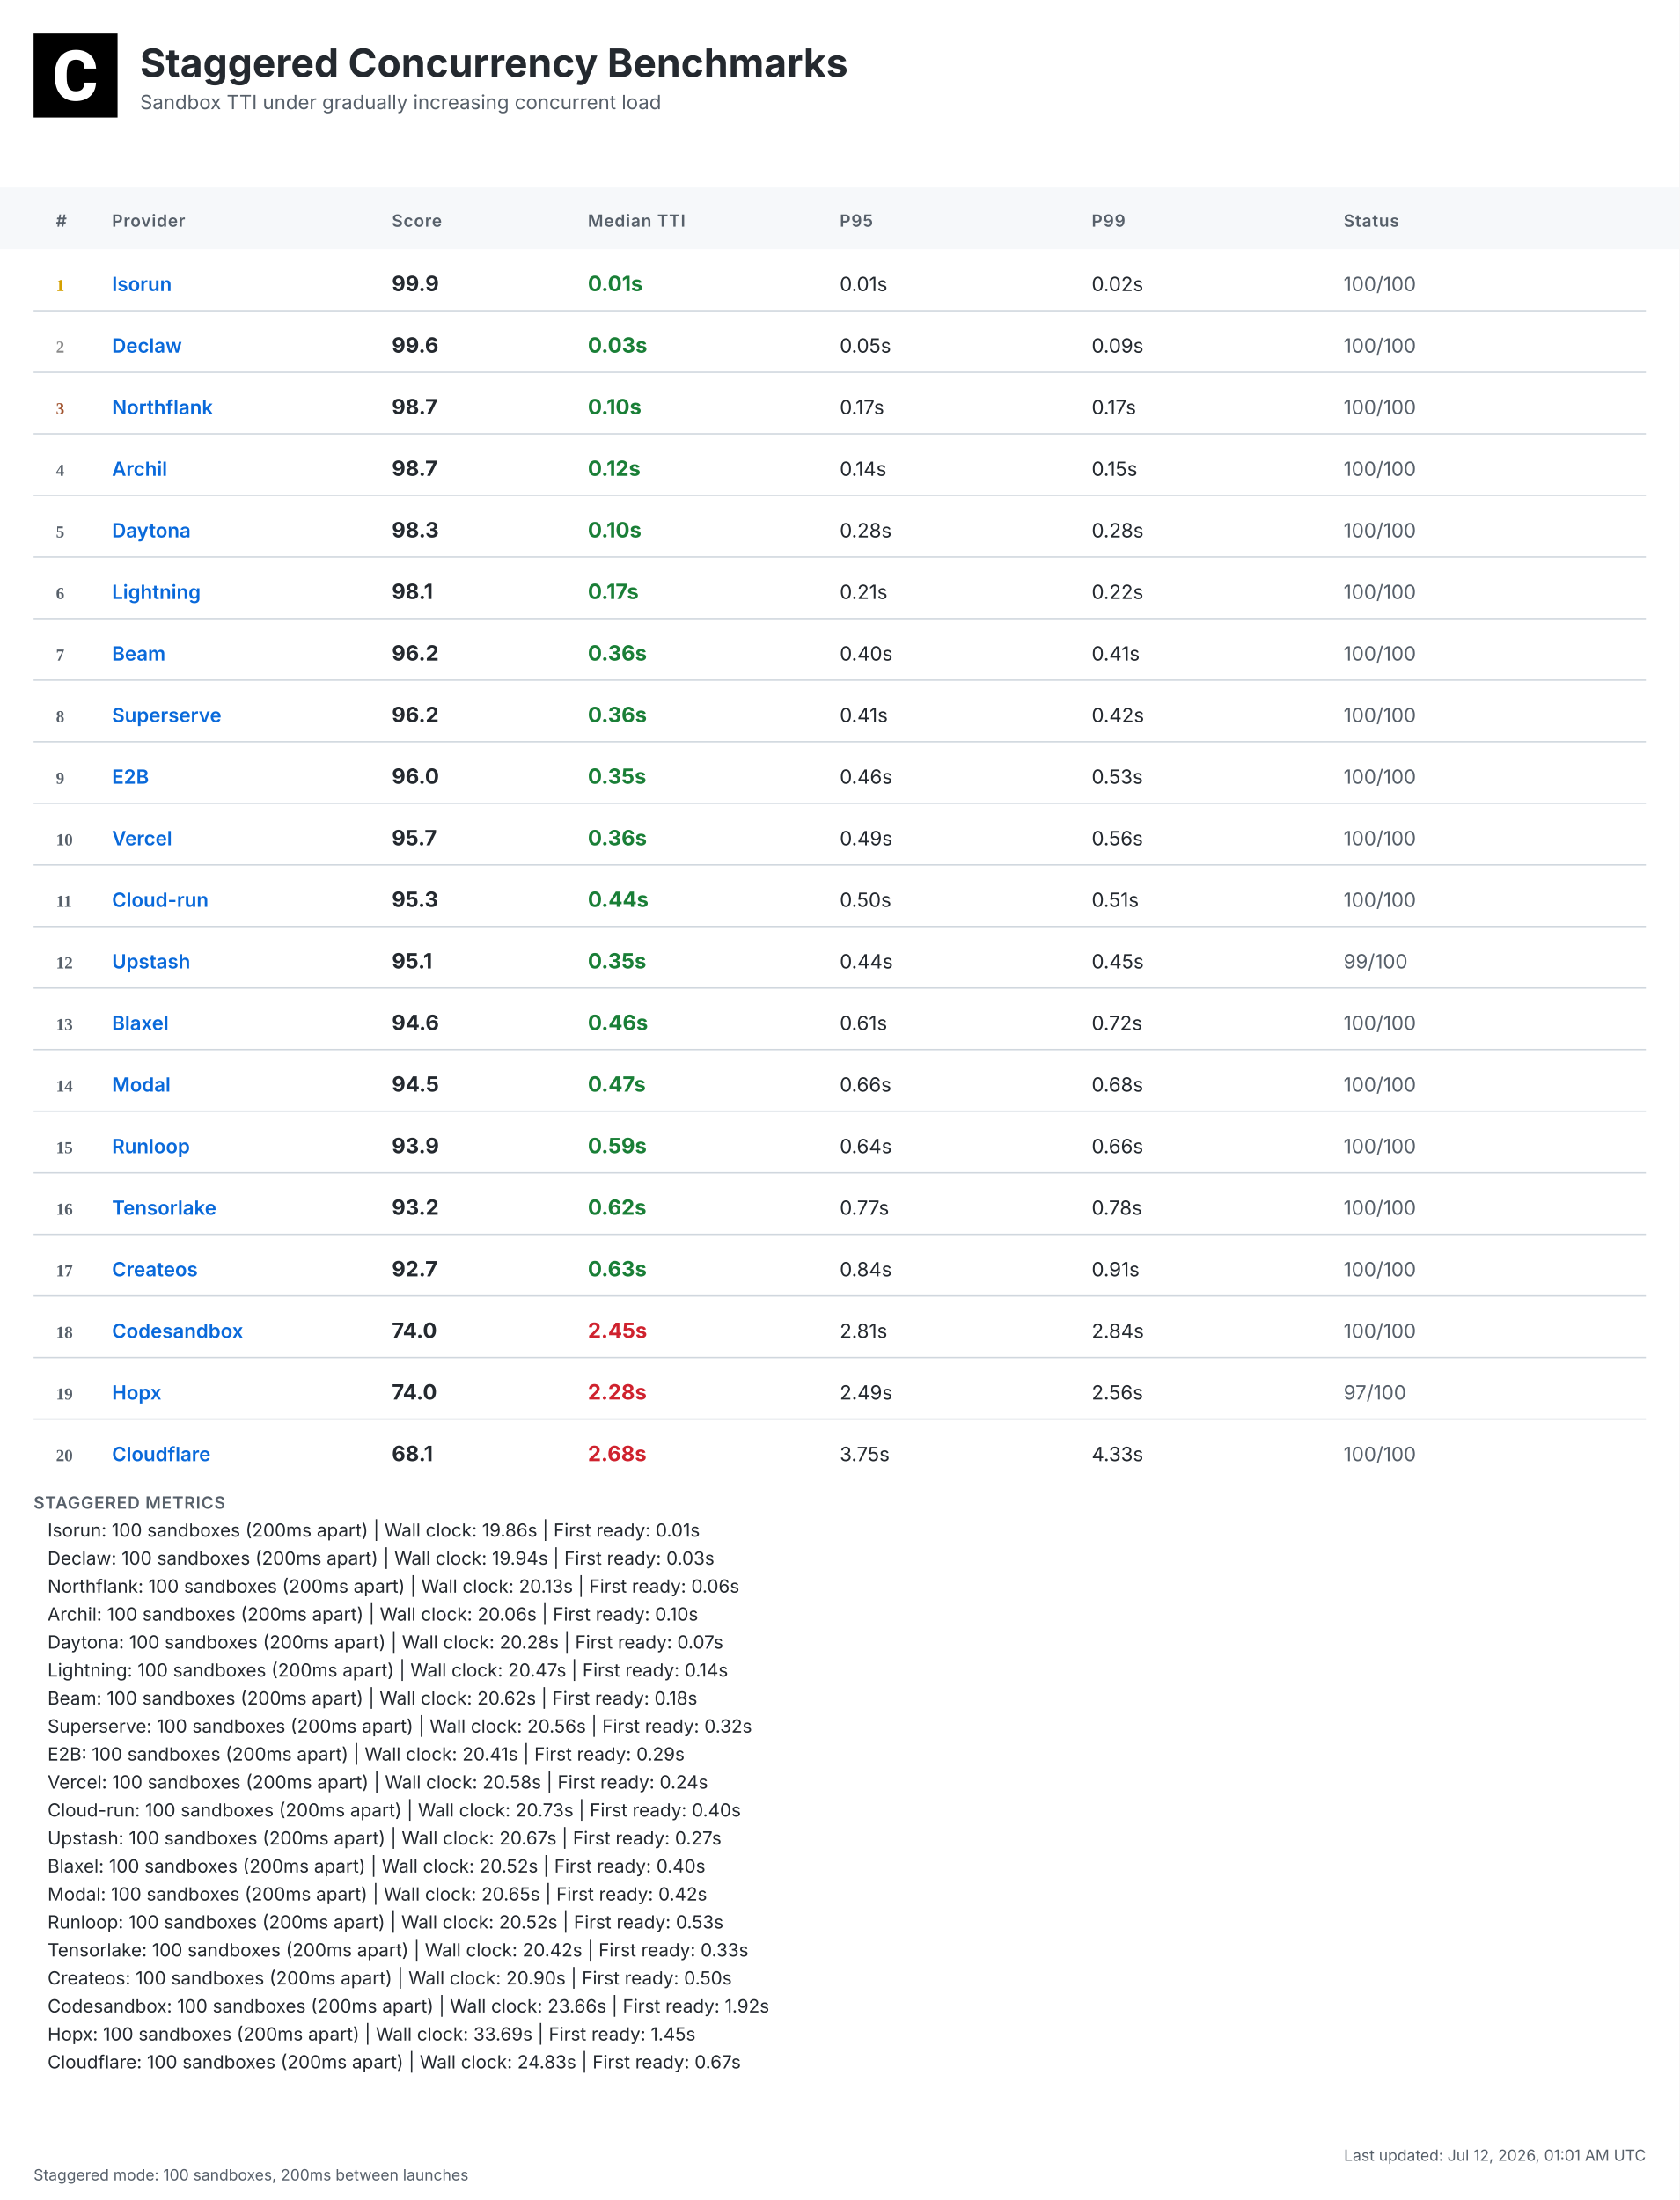
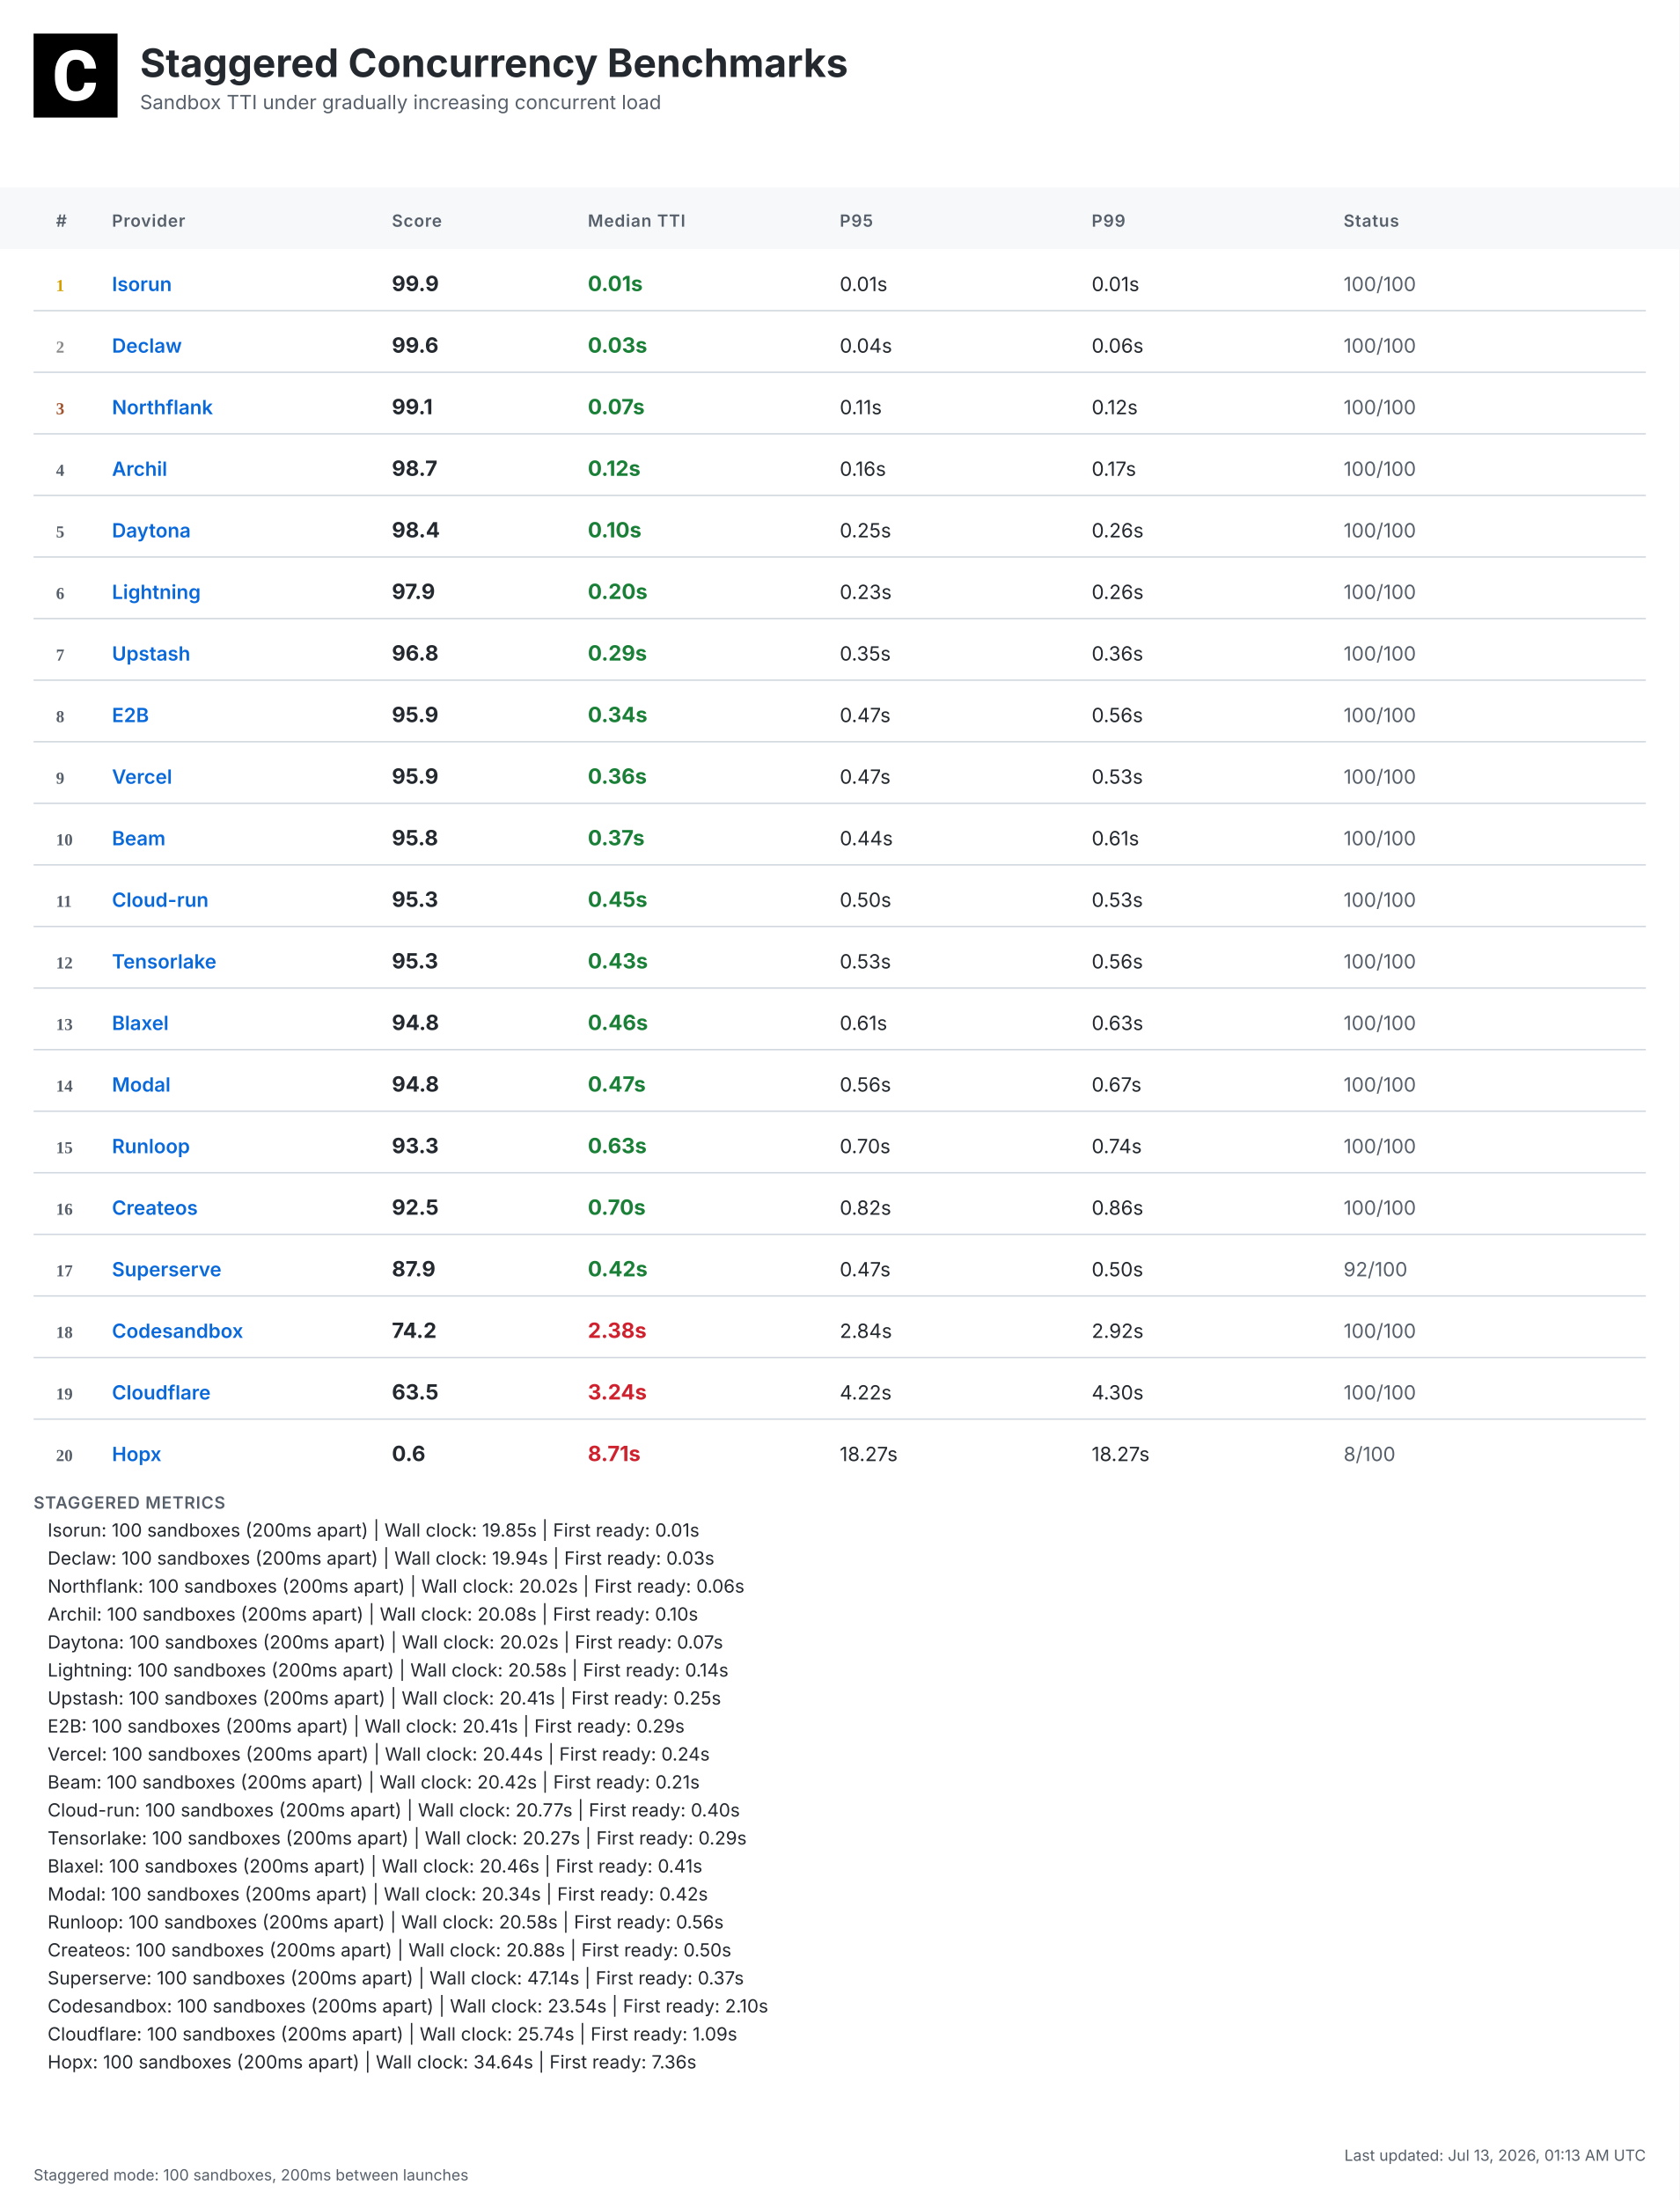
<svg xmlns="http://www.w3.org/2000/svg" width="1200" height="1572" viewBox="0 0 1200 1572">
  <defs>
    <linearGradient id="headerGrad" x1="0%" y1="0%" x2="100%" y2="100%">
      <stop offset="0%" style="stop-color:#f6f8fa;stop-opacity:1" />
      <stop offset="100%" style="stop-color:#ffffff;stop-opacity:1" />
    </linearGradient>
  </defs>
  <style>
    .bg { fill: #ffffff; }
    .header-bg { fill: url(#headerGrad); }
    .table-header-bg { fill: #f6f8fa; }
    .table-header { font: 600 12px 'Inter', 'SF Pro Display', -apple-system, BlinkMacSystemFont, 'Segoe UI', Roboto, Helvetica, Arial, sans-serif; fill: #57606a; text-transform: uppercase; letter-spacing: 0.5px; }
    .row { font: 14px 'Inter', 'SF Pro Display', -apple-system, BlinkMacSystemFont, 'Segoe UI', Roboto, Helvetica, Arial, sans-serif; fill: #24292f; }
    .rank { font-weight: 700; fill: #57606a; }
    .rank-1 { fill: #d4a000; }
    .rank-2 { fill: #8a8a8a; }
    .rank-3 { fill: #a0522d; }
    .provider { font-weight: 600; fill: #0969da; }
    .median { font-weight: 700; font-size: 15px; }
    .fast { fill: #1a7f37; }
    .medium { fill: #9a6700; }
    .slow { fill: #cf222e; }
    .status { fill: #57606a; }
    .divider { stroke: #d0d7de; stroke-width: 1; }
    .border { stroke: #d0d7de; stroke-width: 1; fill: none; }
    .timestamp { font: 11px 'Inter', 'SF Pro Display', -apple-system, BlinkMacSystemFont, 'Segoe UI', Roboto, Helvetica, Arial, sans-serif; fill: #57606a; }
    .title { font: bold 28px 'Inter', 'SF Pro Display', -apple-system, BlinkMacSystemFont, 'Segoe UI', Roboto, Helvetica, Arial, sans-serif; fill: #24292f; }
    .subtitle { font: 14px 'Inter', 'SF Pro Display', -apple-system, BlinkMacSystemFont, 'Segoe UI', Roboto, Helvetica, Arial, sans-serif; fill: #57606a; }
    .logo { fill: #24292f; }
    .metrics-label { font: 600 12px 'Inter', 'SF Pro Display', -apple-system, BlinkMacSystemFont, 'Segoe UI', Roboto, Helvetica, Arial, sans-serif; fill: #57606a; text-transform: uppercase; letter-spacing: 0.5px; }
    .metrics-row { font: 13px 'Inter', 'SF Pro Display', -apple-system, BlinkMacSystemFont, 'Segoe UI', Roboto, Helvetica, Arial, sans-serif; fill: #24292f; }
  </style>
  <rect class="bg" width="1200" height="1572" />
  <g transform="translate(24, 24)">
    <rect width="60" height="60" fill="#000000" />
    <g transform="scale(0.035) translate(0, 0)">
      <path fill="#ffffff" d="M1036.26,1002.28h237.87l-.93,19.09c-8.38,110.32-49.81,198.3-123.82,262.07-73.09,63.31-170.84,95.43-290.48,95.43-130.81,0-235.55-44.69-311.43-133.6-74.48-87.98-112.65-209.48-112.65-361.23v-60.51c0-96.83,17.7-183.41,51.68-257.43,34.91-74.95,85.19-133.61,149.89-173.63,64.7-40.04,140.12-60.52,225.3-60.52,117.77,0,214.13,32.12,286.29,95.9,72.62,63.3,114.98,153.61,126.15,267.67l1.86,19.08h-238.34l-.93-15.83c-4.65-59.11-20.95-101.94-47.95-127.08-27-25.6-69.83-38.17-127.08-38.17-61.91,0-107.06,20.95-137.33,65.17-31.65,45.15-47.94,117.77-48.87,215.53v74.48c0,102.41,15.36,177.83,45.62,223.91,28.86,44.22,74.01,65.63,137.79,65.63,58.19,0,101.48-12.57,128.95-38.17,26.99-25.14,43.29-66.1,47.48-121.5l.93-16.3Z" />
    </g>
  </g>
  <text class="title" x="100" y="55">Staggered Concurrency Benchmarks</text>
  <text class="subtitle" x="100" y="78">Sandbox TTI under gradually increasing concurrent load</text>
  <rect class="table-header-bg" y="134" width="1200" height="44" />
  <text class="table-header" x="40" y="162">#</text>
  <text class="table-header" x="80" y="162">Provider</text>
  <text class="table-header" x="280" y="162">Score</text>
  <text class="table-header" x="420" y="162">Median TTI</text>
  <text class="table-header" x="600" y="162">P95</text>
  <text class="table-header" x="780" y="162">P99</text>
  <text class="table-header" x="960" y="162">Status</text>
  <text class="rank rank-1" x="40" y="208">1</text>
  <text class="row provider" x="80" y="208">Isorun</text>
  <text class="row median" x="280" y="208">99.9</text>
  <text class="row median fast" x="420" y="208">0.01s</text>
  <text class="row" x="600" y="208">0.01s</text>
-   <text class="row" x="780" y="208">0.02s</text>
+   <text class="row" x="780" y="208">0.01s</text>
  <text class="row status" x="960" y="208">100/100</text>
  <line class="divider" x1="24" y1="222" x2="1176" y2="222" />
  <text class="rank rank-2" x="40" y="252">2</text>
  <text class="row provider" x="80" y="252">Declaw</text>
  <text class="row median" x="280" y="252">99.6</text>
  <text class="row median fast" x="420" y="252">0.03s</text>
-   <text class="row" x="600" y="252">0.05s</text>
-   <text class="row" x="780" y="252">0.09s</text>
+   <text class="row" x="600" y="252">0.04s</text>
+   <text class="row" x="780" y="252">0.06s</text>
  <text class="row status" x="960" y="252">100/100</text>
  <line class="divider" x1="24" y1="266" x2="1176" y2="266" />
  <text class="rank rank-3" x="40" y="296">3</text>
  <text class="row provider" x="80" y="296">Northflank</text>
-   <text class="row median" x="280" y="296">98.7</text>
-   <text class="row median fast" x="420" y="296">0.10s</text>
-   <text class="row" x="600" y="296">0.17s</text>
-   <text class="row" x="780" y="296">0.17s</text>
+   <text class="row median" x="280" y="296">99.1</text>
+   <text class="row median fast" x="420" y="296">0.07s</text>
+   <text class="row" x="600" y="296">0.11s</text>
+   <text class="row" x="780" y="296">0.12s</text>
  <text class="row status" x="960" y="296">100/100</text>
  <line class="divider" x1="24" y1="310" x2="1176" y2="310" />
  <text class="rank" x="40" y="340">4</text>
  <text class="row provider" x="80" y="340">Archil</text>
  <text class="row median" x="280" y="340">98.7</text>
  <text class="row median fast" x="420" y="340">0.12s</text>
-   <text class="row" x="600" y="340">0.14s</text>
-   <text class="row" x="780" y="340">0.15s</text>
+   <text class="row" x="600" y="340">0.16s</text>
+   <text class="row" x="780" y="340">0.17s</text>
  <text class="row status" x="960" y="340">100/100</text>
  <line class="divider" x1="24" y1="354" x2="1176" y2="354" />
  <text class="rank" x="40" y="384">5</text>
  <text class="row provider" x="80" y="384">Daytona</text>
-   <text class="row median" x="280" y="384">98.3</text>
+   <text class="row median" x="280" y="384">98.4</text>
  <text class="row median fast" x="420" y="384">0.10s</text>
-   <text class="row" x="600" y="384">0.28s</text>
-   <text class="row" x="780" y="384">0.28s</text>
+   <text class="row" x="600" y="384">0.25s</text>
+   <text class="row" x="780" y="384">0.26s</text>
  <text class="row status" x="960" y="384">100/100</text>
  <line class="divider" x1="24" y1="398" x2="1176" y2="398" />
  <text class="rank" x="40" y="428">6</text>
  <text class="row provider" x="80" y="428">Lightning</text>
-   <text class="row median" x="280" y="428">98.1</text>
-   <text class="row median fast" x="420" y="428">0.17s</text>
-   <text class="row" x="600" y="428">0.21s</text>
-   <text class="row" x="780" y="428">0.22s</text>
+   <text class="row median" x="280" y="428">97.9</text>
+   <text class="row median fast" x="420" y="428">0.20s</text>
+   <text class="row" x="600" y="428">0.23s</text>
+   <text class="row" x="780" y="428">0.26s</text>
  <text class="row status" x="960" y="428">100/100</text>
  <line class="divider" x1="24" y1="442" x2="1176" y2="442" />
  <text class="rank" x="40" y="472">7</text>
-   <text class="row provider" x="80" y="472">Beam</text>
-   <text class="row median" x="280" y="472">96.2</text>
-   <text class="row median fast" x="420" y="472">0.36s</text>
-   <text class="row" x="600" y="472">0.40s</text>
-   <text class="row" x="780" y="472">0.41s</text>
+   <text class="row provider" x="80" y="472">Upstash</text>
+   <text class="row median" x="280" y="472">96.8</text>
+   <text class="row median fast" x="420" y="472">0.29s</text>
+   <text class="row" x="600" y="472">0.35s</text>
+   <text class="row" x="780" y="472">0.36s</text>
  <text class="row status" x="960" y="472">100/100</text>
  <line class="divider" x1="24" y1="486" x2="1176" y2="486" />
  <text class="rank" x="40" y="516">8</text>
-   <text class="row provider" x="80" y="516">Superserve</text>
-   <text class="row median" x="280" y="516">96.2</text>
-   <text class="row median fast" x="420" y="516">0.36s</text>
-   <text class="row" x="600" y="516">0.41s</text>
-   <text class="row" x="780" y="516">0.42s</text>
+   <text class="row provider" x="80" y="516">E2B</text>
+   <text class="row median" x="280" y="516">95.9</text>
+   <text class="row median fast" x="420" y="516">0.34s</text>
+   <text class="row" x="600" y="516">0.47s</text>
+   <text class="row" x="780" y="516">0.56s</text>
  <text class="row status" x="960" y="516">100/100</text>
  <line class="divider" x1="24" y1="530" x2="1176" y2="530" />
  <text class="rank" x="40" y="560">9</text>
-   <text class="row provider" x="80" y="560">E2B</text>
-   <text class="row median" x="280" y="560">96.0</text>
-   <text class="row median fast" x="420" y="560">0.35s</text>
-   <text class="row" x="600" y="560">0.46s</text>
+   <text class="row provider" x="80" y="560">Vercel</text>
+   <text class="row median" x="280" y="560">95.9</text>
+   <text class="row median fast" x="420" y="560">0.36s</text>
+   <text class="row" x="600" y="560">0.47s</text>
  <text class="row" x="780" y="560">0.53s</text>
  <text class="row status" x="960" y="560">100/100</text>
  <line class="divider" x1="24" y1="574" x2="1176" y2="574" />
  <text class="rank" x="40" y="604">10</text>
-   <text class="row provider" x="80" y="604">Vercel</text>
-   <text class="row median" x="280" y="604">95.7</text>
-   <text class="row median fast" x="420" y="604">0.36s</text>
-   <text class="row" x="600" y="604">0.49s</text>
-   <text class="row" x="780" y="604">0.56s</text>
+   <text class="row provider" x="80" y="604">Beam</text>
+   <text class="row median" x="280" y="604">95.8</text>
+   <text class="row median fast" x="420" y="604">0.37s</text>
+   <text class="row" x="600" y="604">0.44s</text>
+   <text class="row" x="780" y="604">0.61s</text>
  <text class="row status" x="960" y="604">100/100</text>
  <line class="divider" x1="24" y1="618" x2="1176" y2="618" />
  <text class="rank" x="40" y="648">11</text>
  <text class="row provider" x="80" y="648">Cloud-run</text>
  <text class="row median" x="280" y="648">95.3</text>
-   <text class="row median fast" x="420" y="648">0.44s</text>
+   <text class="row median fast" x="420" y="648">0.45s</text>
  <text class="row" x="600" y="648">0.50s</text>
-   <text class="row" x="780" y="648">0.51s</text>
+   <text class="row" x="780" y="648">0.53s</text>
  <text class="row status" x="960" y="648">100/100</text>
  <line class="divider" x1="24" y1="662" x2="1176" y2="662" />
  <text class="rank" x="40" y="692">12</text>
-   <text class="row provider" x="80" y="692">Upstash</text>
-   <text class="row median" x="280" y="692">95.1</text>
-   <text class="row median fast" x="420" y="692">0.35s</text>
-   <text class="row" x="600" y="692">0.44s</text>
-   <text class="row" x="780" y="692">0.45s</text>
-   <text class="row status" x="960" y="692">99/100</text>
+   <text class="row provider" x="80" y="692">Tensorlake</text>
+   <text class="row median" x="280" y="692">95.3</text>
+   <text class="row median fast" x="420" y="692">0.43s</text>
+   <text class="row" x="600" y="692">0.53s</text>
+   <text class="row" x="780" y="692">0.56s</text>
+   <text class="row status" x="960" y="692">100/100</text>
  <line class="divider" x1="24" y1="706" x2="1176" y2="706" />
  <text class="rank" x="40" y="736">13</text>
  <text class="row provider" x="80" y="736">Blaxel</text>
-   <text class="row median" x="280" y="736">94.6</text>
+   <text class="row median" x="280" y="736">94.8</text>
  <text class="row median fast" x="420" y="736">0.46s</text>
  <text class="row" x="600" y="736">0.61s</text>
-   <text class="row" x="780" y="736">0.72s</text>
+   <text class="row" x="780" y="736">0.63s</text>
  <text class="row status" x="960" y="736">100/100</text>
  <line class="divider" x1="24" y1="750" x2="1176" y2="750" />
  <text class="rank" x="40" y="780">14</text>
  <text class="row provider" x="80" y="780">Modal</text>
-   <text class="row median" x="280" y="780">94.5</text>
+   <text class="row median" x="280" y="780">94.8</text>
  <text class="row median fast" x="420" y="780">0.47s</text>
-   <text class="row" x="600" y="780">0.66s</text>
-   <text class="row" x="780" y="780">0.68s</text>
+   <text class="row" x="600" y="780">0.56s</text>
+   <text class="row" x="780" y="780">0.67s</text>
  <text class="row status" x="960" y="780">100/100</text>
  <line class="divider" x1="24" y1="794" x2="1176" y2="794" />
  <text class="rank" x="40" y="824">15</text>
  <text class="row provider" x="80" y="824">Runloop</text>
-   <text class="row median" x="280" y="824">93.9</text>
-   <text class="row median fast" x="420" y="824">0.59s</text>
-   <text class="row" x="600" y="824">0.64s</text>
-   <text class="row" x="780" y="824">0.66s</text>
+   <text class="row median" x="280" y="824">93.3</text>
+   <text class="row median fast" x="420" y="824">0.63s</text>
+   <text class="row" x="600" y="824">0.70s</text>
+   <text class="row" x="780" y="824">0.74s</text>
  <text class="row status" x="960" y="824">100/100</text>
  <line class="divider" x1="24" y1="838" x2="1176" y2="838" />
  <text class="rank" x="40" y="868">16</text>
-   <text class="row provider" x="80" y="868">Tensorlake</text>
-   <text class="row median" x="280" y="868">93.2</text>
-   <text class="row median fast" x="420" y="868">0.62s</text>
-   <text class="row" x="600" y="868">0.77s</text>
-   <text class="row" x="780" y="868">0.78s</text>
+   <text class="row provider" x="80" y="868">Createos</text>
+   <text class="row median" x="280" y="868">92.5</text>
+   <text class="row median fast" x="420" y="868">0.70s</text>
+   <text class="row" x="600" y="868">0.82s</text>
+   <text class="row" x="780" y="868">0.86s</text>
  <text class="row status" x="960" y="868">100/100</text>
  <line class="divider" x1="24" y1="882" x2="1176" y2="882" />
  <text class="rank" x="40" y="912">17</text>
-   <text class="row provider" x="80" y="912">Createos</text>
-   <text class="row median" x="280" y="912">92.7</text>
-   <text class="row median fast" x="420" y="912">0.63s</text>
-   <text class="row" x="600" y="912">0.84s</text>
-   <text class="row" x="780" y="912">0.91s</text>
-   <text class="row status" x="960" y="912">100/100</text>
+   <text class="row provider" x="80" y="912">Superserve</text>
+   <text class="row median" x="280" y="912">87.9</text>
+   <text class="row median fast" x="420" y="912">0.42s</text>
+   <text class="row" x="600" y="912">0.47s</text>
+   <text class="row" x="780" y="912">0.50s</text>
+   <text class="row status" x="960" y="912">92/100</text>
  <line class="divider" x1="24" y1="926" x2="1176" y2="926" />
  <text class="rank" x="40" y="956">18</text>
  <text class="row provider" x="80" y="956">Codesandbox</text>
-   <text class="row median" x="280" y="956">74.0</text>
-   <text class="row median slow" x="420" y="956">2.45s</text>
-   <text class="row" x="600" y="956">2.81s</text>
-   <text class="row" x="780" y="956">2.84s</text>
+   <text class="row median" x="280" y="956">74.2</text>
+   <text class="row median slow" x="420" y="956">2.38s</text>
+   <text class="row" x="600" y="956">2.84s</text>
+   <text class="row" x="780" y="956">2.92s</text>
  <text class="row status" x="960" y="956">100/100</text>
  <line class="divider" x1="24" y1="970" x2="1176" y2="970" />
  <text class="rank" x="40" y="1000">19</text>
-   <text class="row provider" x="80" y="1000">Hopx</text>
-   <text class="row median" x="280" y="1000">74.0</text>
-   <text class="row median slow" x="420" y="1000">2.28s</text>
-   <text class="row" x="600" y="1000">2.49s</text>
-   <text class="row" x="780" y="1000">2.56s</text>
-   <text class="row status" x="960" y="1000">97/100</text>
+   <text class="row provider" x="80" y="1000">Cloudflare</text>
+   <text class="row median" x="280" y="1000">63.5</text>
+   <text class="row median slow" x="420" y="1000">3.24s</text>
+   <text class="row" x="600" y="1000">4.22s</text>
+   <text class="row" x="780" y="1000">4.30s</text>
+   <text class="row status" x="960" y="1000">100/100</text>
  <line class="divider" x1="24" y1="1014" x2="1176" y2="1014" />
  <text class="rank" x="40" y="1044">20</text>
-   <text class="row provider" x="80" y="1044">Cloudflare</text>
-   <text class="row median" x="280" y="1044">68.1</text>
-   <text class="row median slow" x="420" y="1044">2.68s</text>
-   <text class="row" x="600" y="1044">3.75s</text>
-   <text class="row" x="780" y="1044">4.33s</text>
-   <text class="row status" x="960" y="1044">100/100</text>
+   <text class="row provider" x="80" y="1044">Hopx</text>
+   <text class="row median" x="280" y="1044">0.6</text>
+   <text class="row median slow" x="420" y="1044">8.71s</text>
+   <text class="row" x="600" y="1044">18.27s</text>
+   <text class="row" x="780" y="1044">18.27s</text>
+   <text class="row status" x="960" y="1044">8/100</text>
  <text class="metrics-label" x="24" y="1078">STAGGERED METRICS</text>
-   <text class="metrics-row" x="34" y="1098">Isorun: 100 sandboxes (200ms apart) | Wall clock: 19.86s | First ready: 0.01s</text>
+   <text class="metrics-row" x="34" y="1098">Isorun: 100 sandboxes (200ms apart) | Wall clock: 19.85s | First ready: 0.01s</text>
  <text class="metrics-row" x="34" y="1118">Declaw: 100 sandboxes (200ms apart) | Wall clock: 19.94s | First ready: 0.03s</text>
-   <text class="metrics-row" x="34" y="1138">Northflank: 100 sandboxes (200ms apart) | Wall clock: 20.13s | First ready: 0.06s</text>
-   <text class="metrics-row" x="34" y="1158">Archil: 100 sandboxes (200ms apart) | Wall clock: 20.06s | First ready: 0.10s</text>
-   <text class="metrics-row" x="34" y="1178">Daytona: 100 sandboxes (200ms apart) | Wall clock: 20.28s | First ready: 0.07s</text>
-   <text class="metrics-row" x="34" y="1198">Lightning: 100 sandboxes (200ms apart) | Wall clock: 20.47s | First ready: 0.14s</text>
-   <text class="metrics-row" x="34" y="1218">Beam: 100 sandboxes (200ms apart) | Wall clock: 20.62s | First ready: 0.18s</text>
-   <text class="metrics-row" x="34" y="1238">Superserve: 100 sandboxes (200ms apart) | Wall clock: 20.56s | First ready: 0.32s</text>
-   <text class="metrics-row" x="34" y="1258">E2B: 100 sandboxes (200ms apart) | Wall clock: 20.41s | First ready: 0.29s</text>
-   <text class="metrics-row" x="34" y="1278">Vercel: 100 sandboxes (200ms apart) | Wall clock: 20.58s | First ready: 0.24s</text>
-   <text class="metrics-row" x="34" y="1298">Cloud-run: 100 sandboxes (200ms apart) | Wall clock: 20.73s | First ready: 0.40s</text>
-   <text class="metrics-row" x="34" y="1318">Upstash: 100 sandboxes (200ms apart) | Wall clock: 20.67s | First ready: 0.27s</text>
-   <text class="metrics-row" x="34" y="1338">Blaxel: 100 sandboxes (200ms apart) | Wall clock: 20.52s | First ready: 0.40s</text>
-   <text class="metrics-row" x="34" y="1358">Modal: 100 sandboxes (200ms apart) | Wall clock: 20.65s | First ready: 0.42s</text>
-   <text class="metrics-row" x="34" y="1378">Runloop: 100 sandboxes (200ms apart) | Wall clock: 20.52s | First ready: 0.53s</text>
-   <text class="metrics-row" x="34" y="1398">Tensorlake: 100 sandboxes (200ms apart) | Wall clock: 20.42s | First ready: 0.33s</text>
-   <text class="metrics-row" x="34" y="1418">Createos: 100 sandboxes (200ms apart) | Wall clock: 20.90s | First ready: 0.50s</text>
-   <text class="metrics-row" x="34" y="1438">Codesandbox: 100 sandboxes (200ms apart) | Wall clock: 23.66s | First ready: 1.92s</text>
-   <text class="metrics-row" x="34" y="1458">Hopx: 100 sandboxes (200ms apart) | Wall clock: 33.69s | First ready: 1.45s</text>
-   <text class="metrics-row" x="34" y="1478">Cloudflare: 100 sandboxes (200ms apart) | Wall clock: 24.83s | First ready: 0.67s</text>
-   <text class="timestamp" x="1176" y="1544" text-anchor="end">Last updated: Jul 12, 2026, 01:01 AM UTC</text>
+   <text class="metrics-row" x="34" y="1138">Northflank: 100 sandboxes (200ms apart) | Wall clock: 20.02s | First ready: 0.06s</text>
+   <text class="metrics-row" x="34" y="1158">Archil: 100 sandboxes (200ms apart) | Wall clock: 20.08s | First ready: 0.10s</text>
+   <text class="metrics-row" x="34" y="1178">Daytona: 100 sandboxes (200ms apart) | Wall clock: 20.02s | First ready: 0.07s</text>
+   <text class="metrics-row" x="34" y="1198">Lightning: 100 sandboxes (200ms apart) | Wall clock: 20.58s | First ready: 0.14s</text>
+   <text class="metrics-row" x="34" y="1218">Upstash: 100 sandboxes (200ms apart) | Wall clock: 20.41s | First ready: 0.25s</text>
+   <text class="metrics-row" x="34" y="1238">E2B: 100 sandboxes (200ms apart) | Wall clock: 20.41s | First ready: 0.29s</text>
+   <text class="metrics-row" x="34" y="1258">Vercel: 100 sandboxes (200ms apart) | Wall clock: 20.44s | First ready: 0.24s</text>
+   <text class="metrics-row" x="34" y="1278">Beam: 100 sandboxes (200ms apart) | Wall clock: 20.42s | First ready: 0.21s</text>
+   <text class="metrics-row" x="34" y="1298">Cloud-run: 100 sandboxes (200ms apart) | Wall clock: 20.77s | First ready: 0.40s</text>
+   <text class="metrics-row" x="34" y="1318">Tensorlake: 100 sandboxes (200ms apart) | Wall clock: 20.27s | First ready: 0.29s</text>
+   <text class="metrics-row" x="34" y="1338">Blaxel: 100 sandboxes (200ms apart) | Wall clock: 20.46s | First ready: 0.41s</text>
+   <text class="metrics-row" x="34" y="1358">Modal: 100 sandboxes (200ms apart) | Wall clock: 20.34s | First ready: 0.42s</text>
+   <text class="metrics-row" x="34" y="1378">Runloop: 100 sandboxes (200ms apart) | Wall clock: 20.58s | First ready: 0.56s</text>
+   <text class="metrics-row" x="34" y="1398">Createos: 100 sandboxes (200ms apart) | Wall clock: 20.88s | First ready: 0.50s</text>
+   <text class="metrics-row" x="34" y="1418">Superserve: 100 sandboxes (200ms apart) | Wall clock: 47.14s | First ready: 0.37s</text>
+   <text class="metrics-row" x="34" y="1438">Codesandbox: 100 sandboxes (200ms apart) | Wall clock: 23.54s | First ready: 2.10s</text>
+   <text class="metrics-row" x="34" y="1458">Cloudflare: 100 sandboxes (200ms apart) | Wall clock: 25.74s | First ready: 1.09s</text>
+   <text class="metrics-row" x="34" y="1478">Hopx: 100 sandboxes (200ms apart) | Wall clock: 34.64s | First ready: 7.36s</text>
+   <text class="timestamp" x="1176" y="1544" text-anchor="end">Last updated: Jul 13, 2026, 01:13 AM UTC</text>
  <text class="timestamp" x="24" y="1558">Staggered mode: 100 sandboxes, 200ms between launches</text>
</svg>
